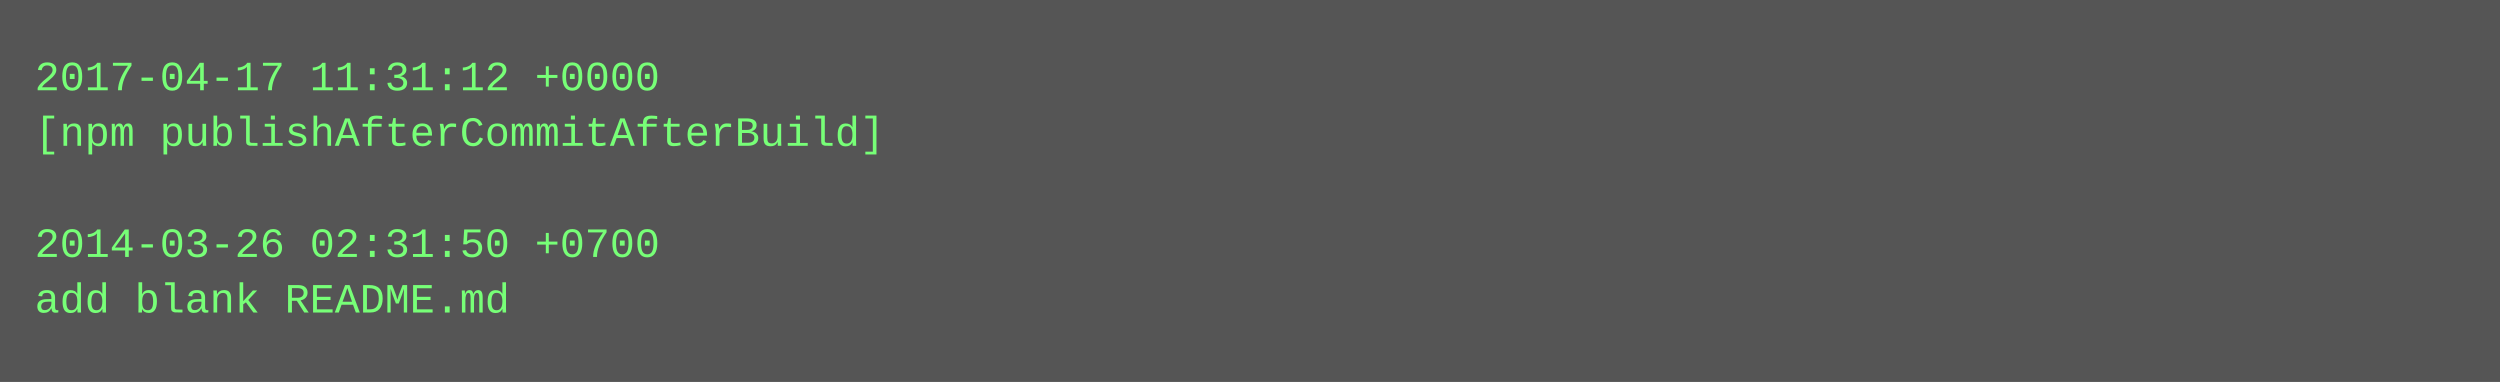
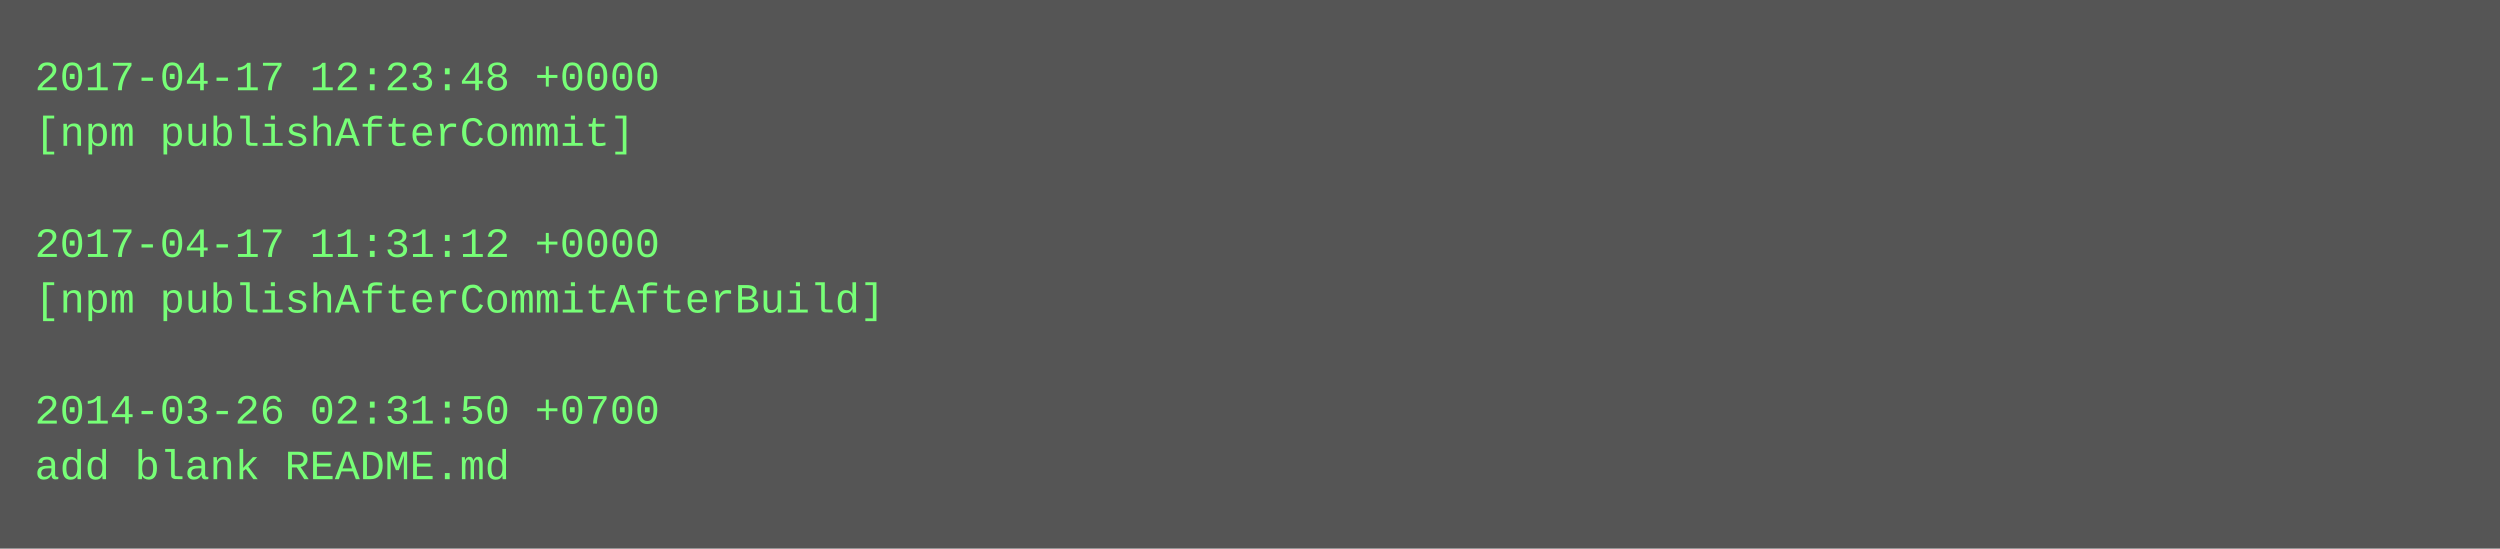
- <svg xmlns="http://www.w3.org/2000/svg" height="110" width="720">
-   <rect height="110" fill="#555" width="720" />
+ <svg xmlns="http://www.w3.org/2000/svg" height="158" width="720">
+   <rect height="158" fill="#555" width="720" />
  <text fill="#7f7" font-family="Courier New" font-size="12" xml:space="preserve">
-     <tspan x="10" y="26">2017-04-17 11:31:12 +0000</tspan>
-     <tspan x="10" y="42">[npm publishAfterCommitAfterBuild]</tspan>
+     <tspan x="10" y="26">2017-04-17 12:23:48 +0000</tspan>
+     <tspan x="10" y="42">[npm publishAfterCommit]</tspan>
    <tspan x="10" y="58" />
-     <tspan x="10" y="74">2014-03-26 02:31:50 +0700</tspan>
-     <tspan x="10" y="90">add blank README.md</tspan>
+     <tspan x="10" y="74">2017-04-17 11:31:12 +0000</tspan>
+     <tspan x="10" y="90">[npm publishAfterCommitAfterBuild]</tspan>
+     <tspan x="10" y="106" />
+     <tspan x="10" y="122">2014-03-26 02:31:50 +0700</tspan>
+     <tspan x="10" y="138">add blank README.md</tspan>
  </text>
</svg>
